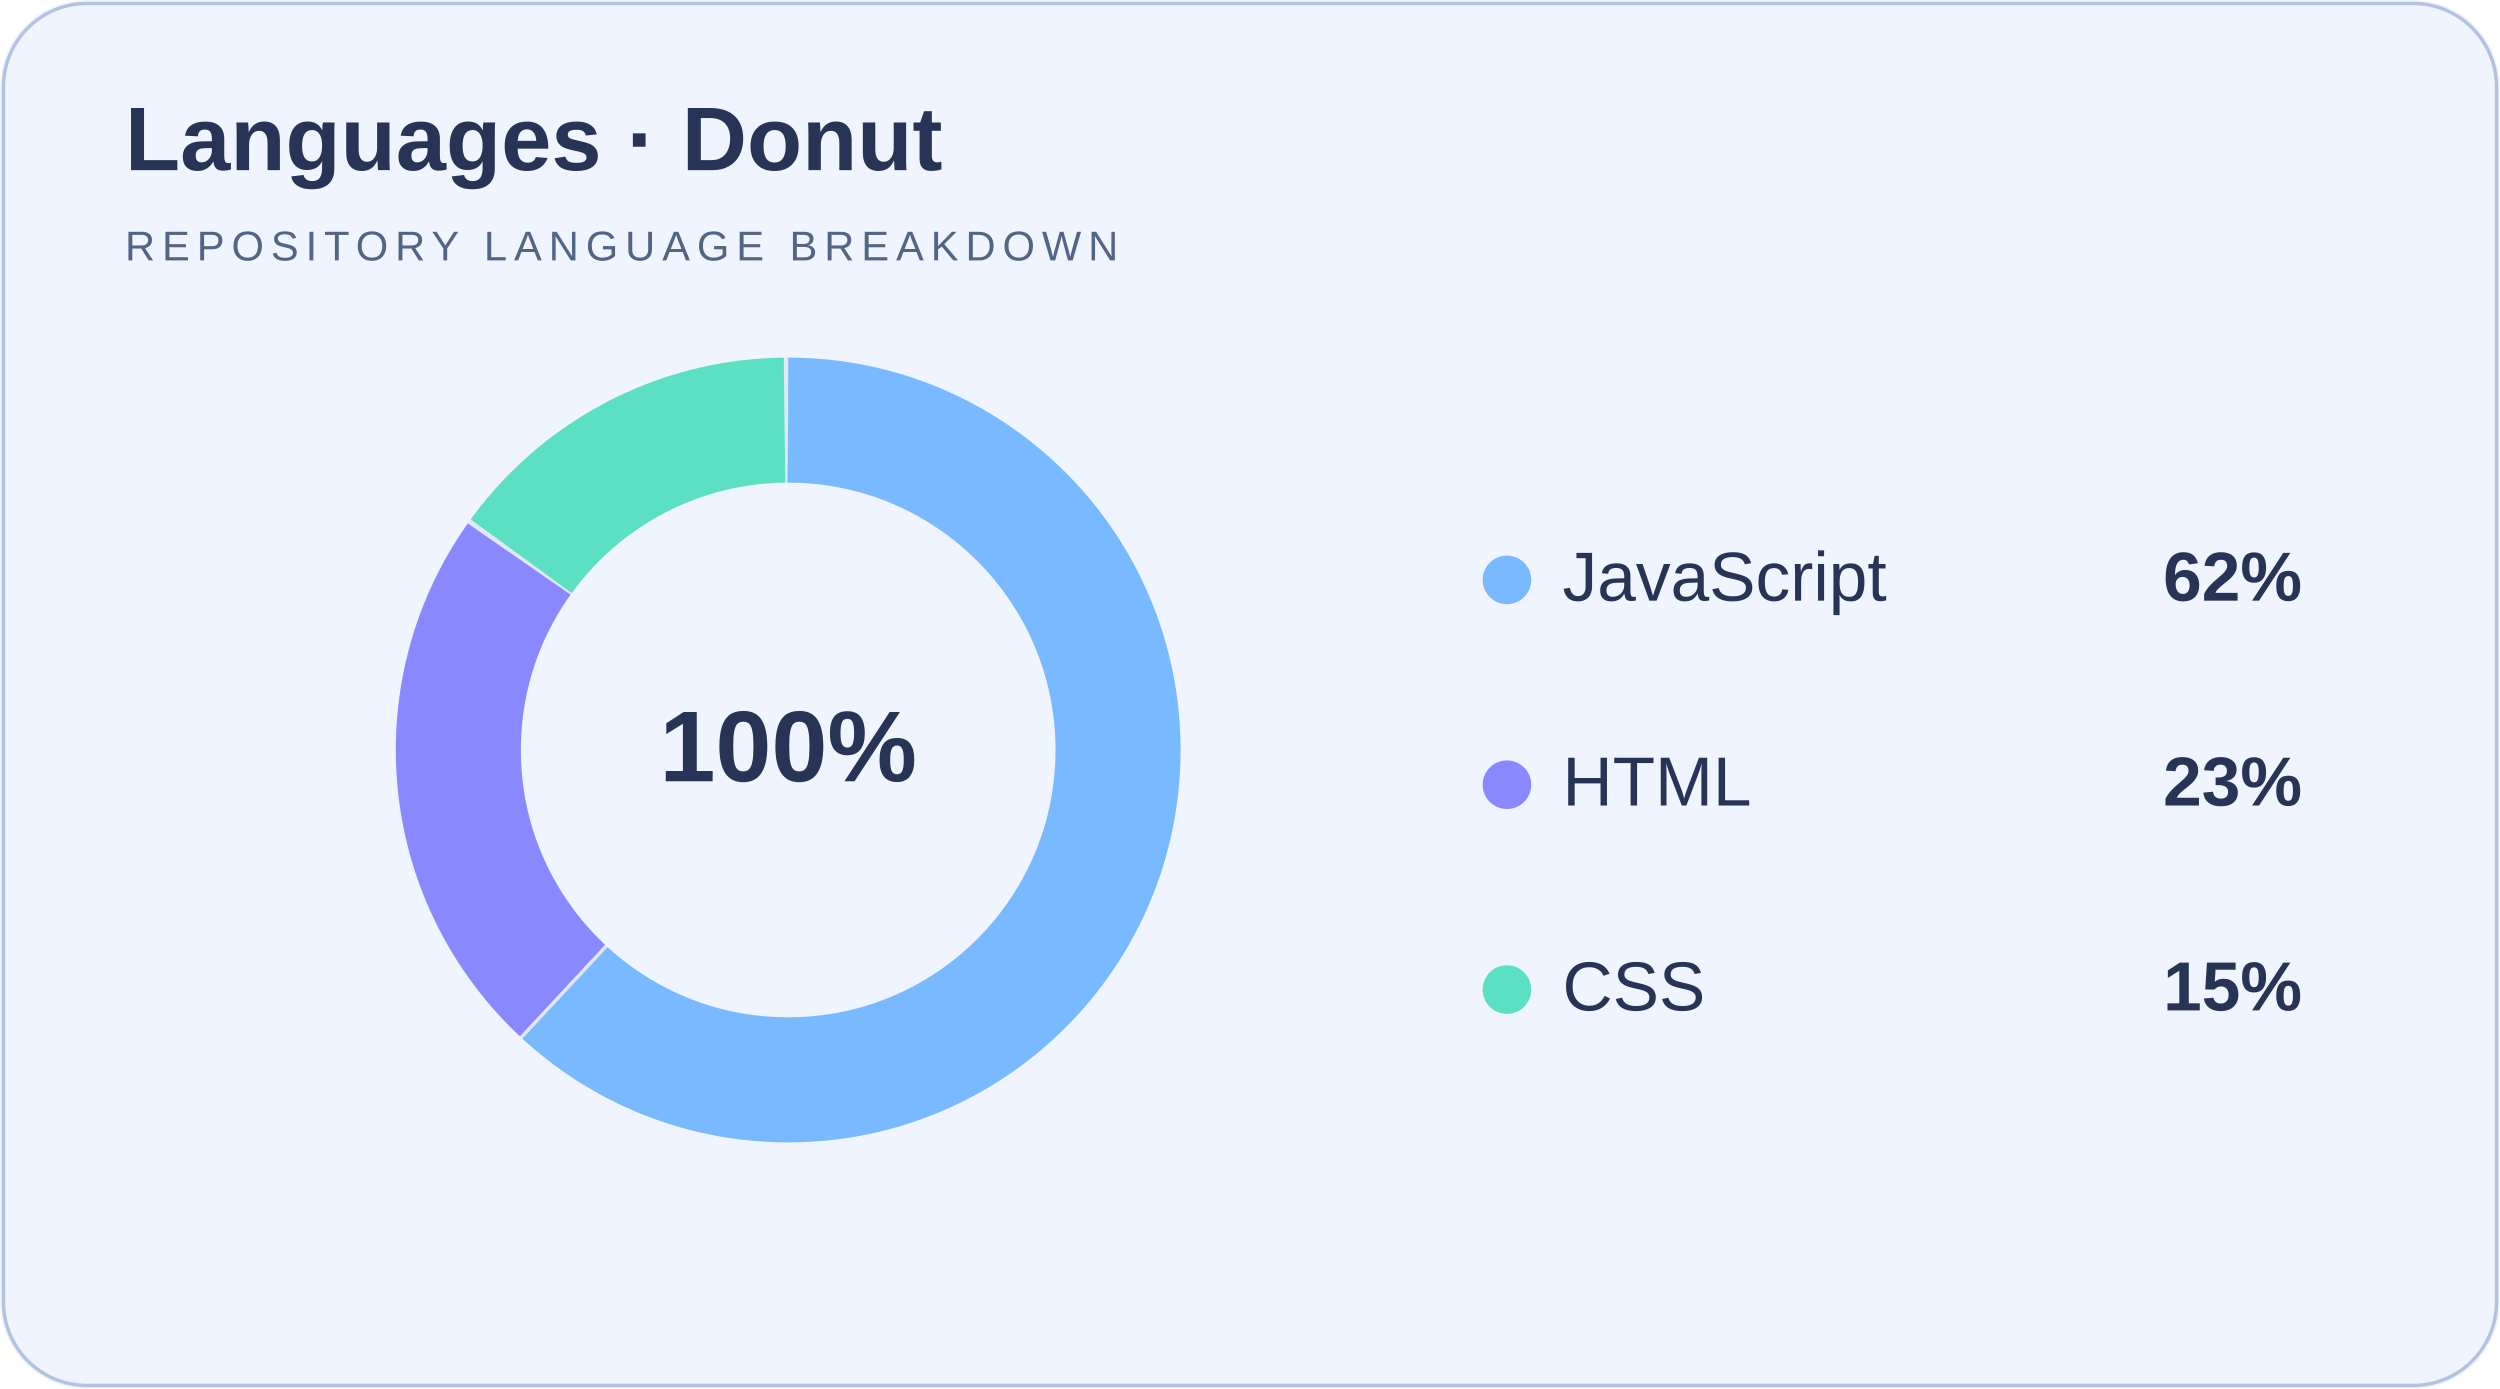
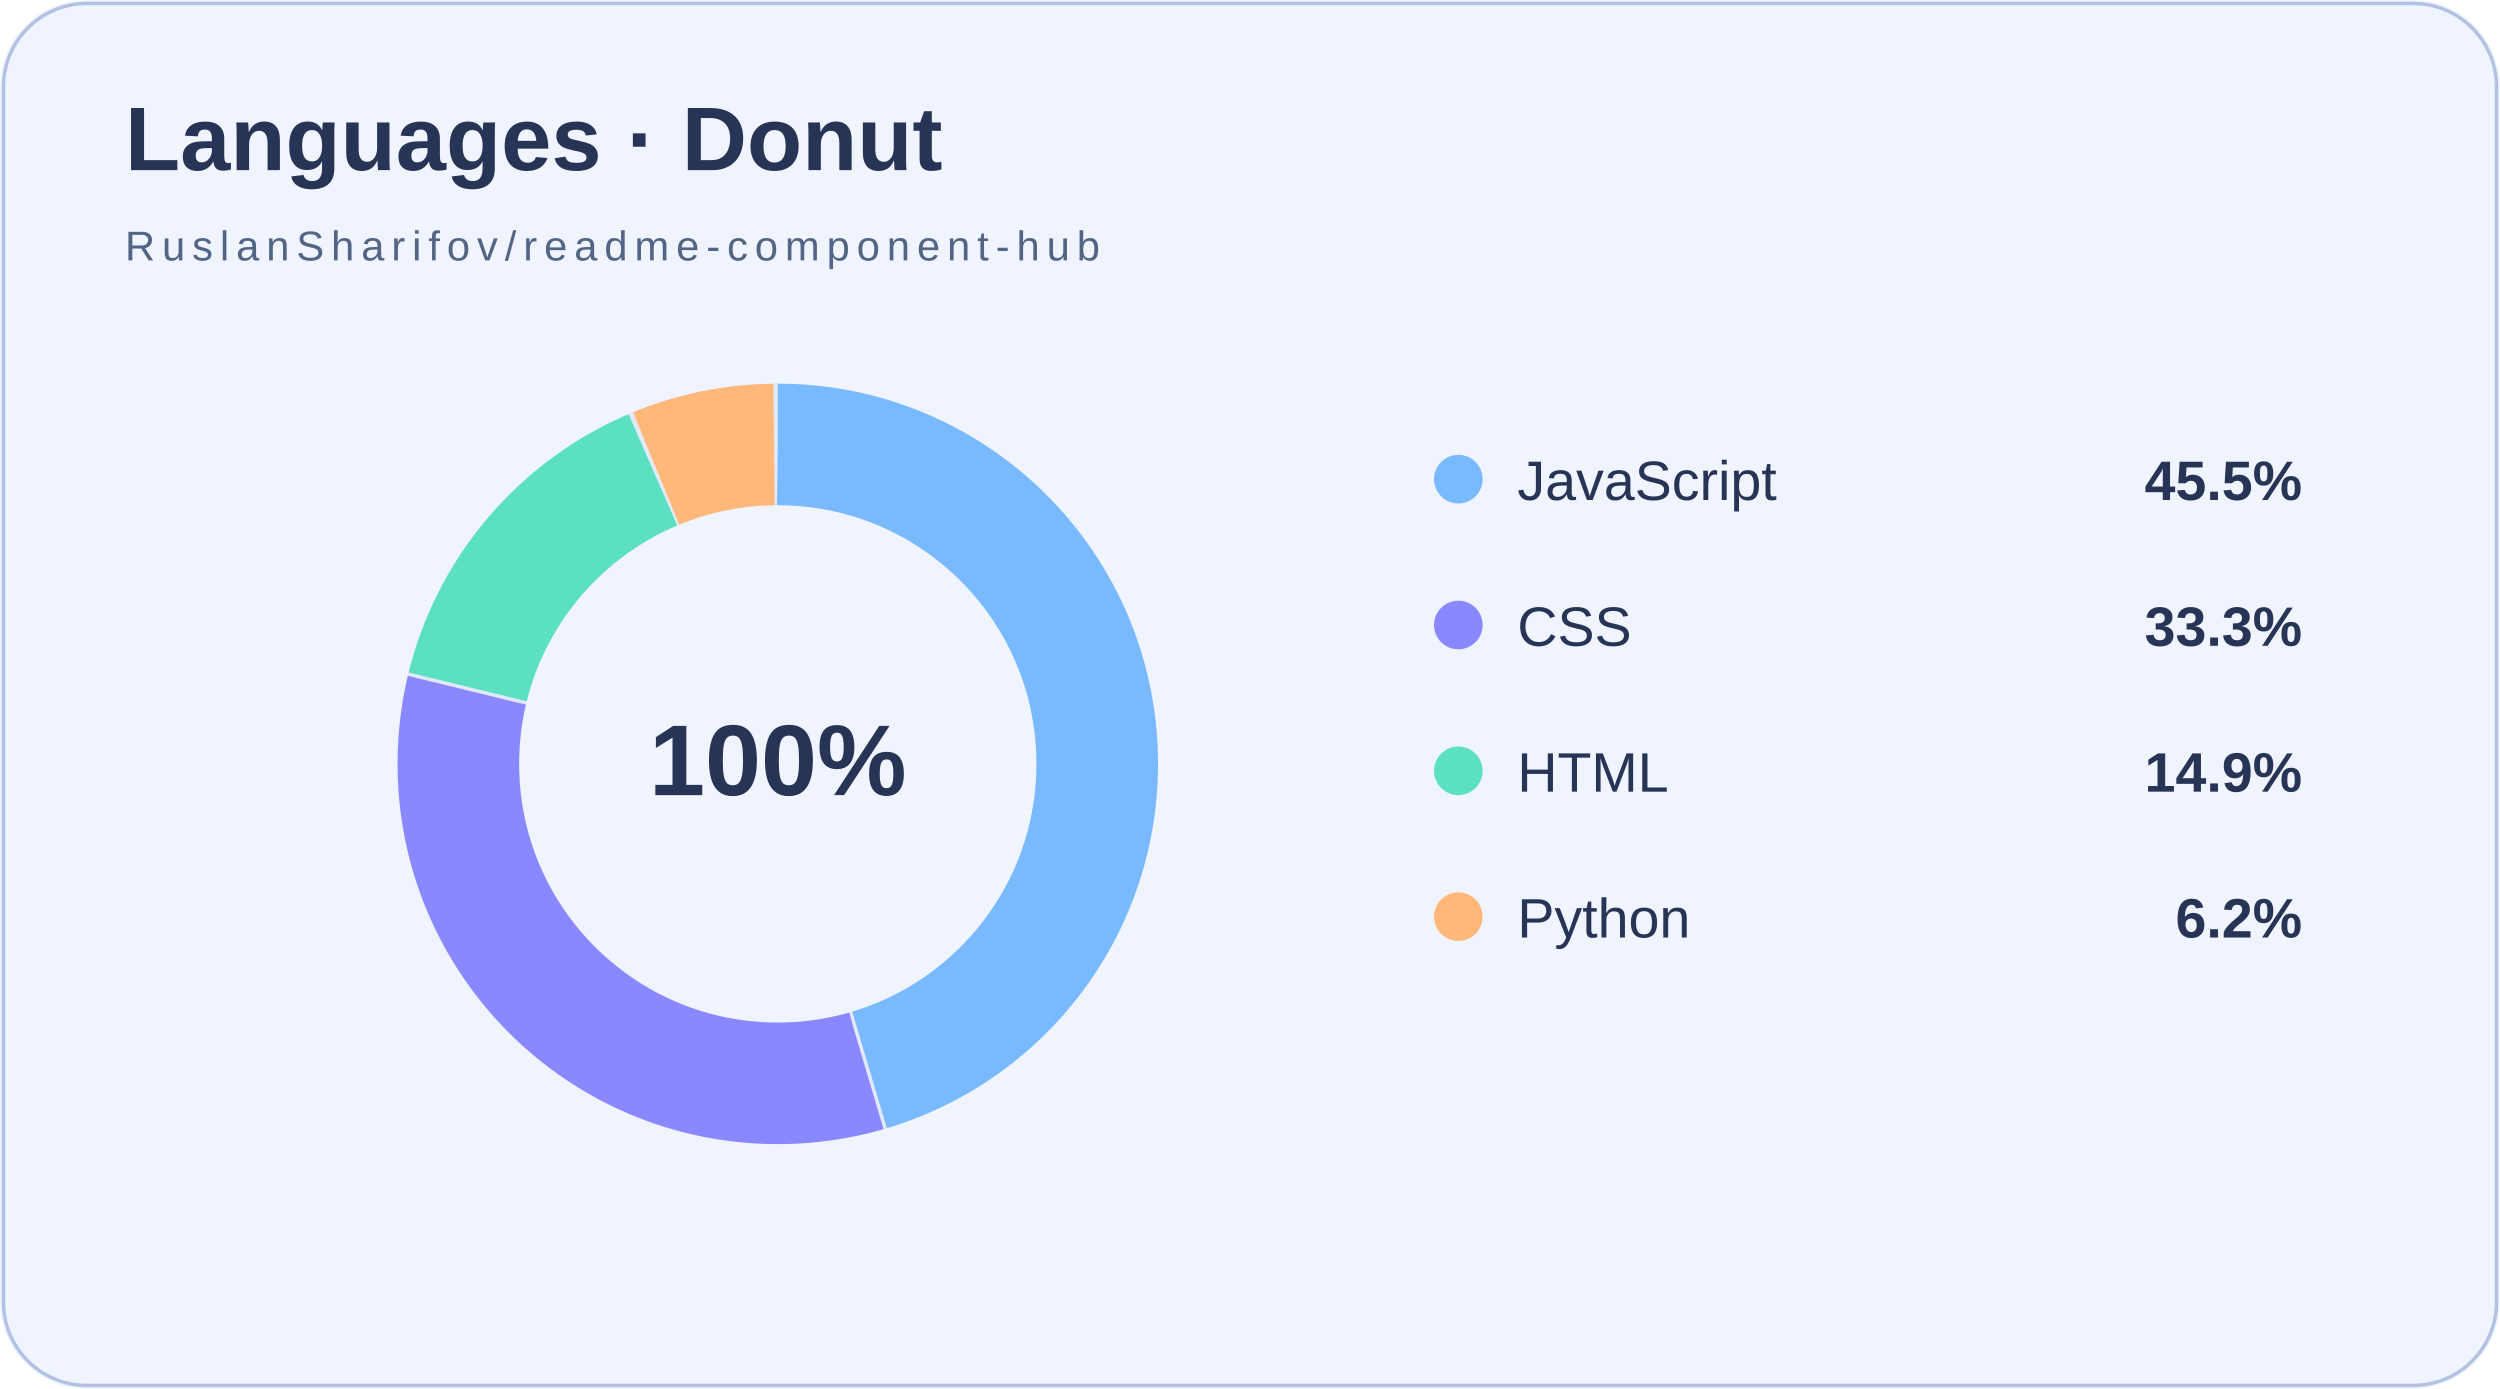
<svg xmlns="http://www.w3.org/2000/svg" width="720" height="400" viewBox="0 0 720 400">
  <rect width="720" height="400" fill="#f0f4ff" rx="25" />
  <rect x="1" y="1" width="718" height="398" rx="24" fill="none" stroke="#b3c2e1" />
-   <text x="36" y="49" font-family="Arial" font-size="26" font-weight="bold" fill="#273455">Languages · Donut</text>
-   <text x="36" y="75" font-family="Arial" font-size="12" letter-spacing="2" fill="#536585">REPOSITORY LANGUAGE BREAKDOWN</text>
-   <circle cx="227" cy="216" r="95" stroke="#b3c2e1" stroke-opacity=".22" stroke-width="36" fill="none" />
-   <circle cx="227" cy="216" r="95" stroke="#78b9ff" stroke-width="36" fill="none" stroke-dasharray="369.08 596.90" stroke-dashoffset="0.00" transform="rotate(-90 227 216)" />
-   <circle cx="227" cy="216" r="95" stroke="#8a88ff" stroke-width="36" fill="none" stroke-dasharray="136.29 596.90" stroke-dashoffset="-370.08" transform="rotate(-90 227 216)" />
-   <circle cx="227" cy="216" r="95" stroke="#5be0c2" stroke-width="36" fill="none" stroke-dasharray="88.54 596.90" stroke-dashoffset="-507.37" transform="rotate(-90 227 216)" />
-   <text x="227" y="225" fill="#273455" font-family="Arial" font-size="29" font-weight="bold" text-anchor="middle">100%</text>
-   <circle cx="434" cy="167" r="7" fill="#78b9ff" />
-   <text x="450" y="173" fill="#273455" font-family="Arial" font-size="20">JavaScript</text>
-   <text x="663" y="173" fill="#273455" font-family="Arial" font-size="20" font-weight="bold" text-anchor="end">62%</text>
-   <circle cx="434" cy="226" r="7" fill="#8a88ff" />
-   <text x="450" y="232" fill="#273455" font-family="Arial" font-size="20">HTML</text>
-   <text x="663" y="232" fill="#273455" font-family="Arial" font-size="20" font-weight="bold" text-anchor="end">23%</text>
-   <circle cx="434" cy="285" r="7" fill="#5be0c2" />
-   <text x="450" y="291" fill="#273455" font-family="Arial" font-size="20">CSS</text>
-   <text x="663" y="291" fill="#273455" font-family="Arial" font-size="20" font-weight="bold" text-anchor="end">15%</text>
+   <text x="36" y="49" font-family="Arial,sans-serif" font-size="26" font-weight="bold" fill="#273455">Languages · Donut</text>
+   <text x="36" y="75" font-family="Arial,sans-serif" font-size="12" letter-spacing="2" fill="#536585">RuslanSharifov/readme-component-hub</text>
+   <circle cx="224" cy="220" r="92" fill="none" stroke="#b3c2e1" stroke-opacity=".20" stroke-width="35" />
+   <circle cx="224" cy="220" r="92" fill="none" stroke="#78b9ff" stroke-width="35" stroke-dasharray="262.24 578.05" stroke-dashoffset="0.00" transform="rotate(-90 224 220)" />
+   <circle cx="224" cy="220" r="92" fill="none" stroke="#8a88ff" stroke-width="35" stroke-dasharray="191.74 578.05" stroke-dashoffset="-263.24" transform="rotate(-90 224 220)" />
+   <circle cx="224" cy="220" r="92" fill="none" stroke="#5be0c2" stroke-width="35" stroke-dasharray="85.19 578.05" stroke-dashoffset="-455.98" transform="rotate(-90 224 220)" />
+   <circle cx="224" cy="220" r="92" fill="none" stroke="#ffb879" stroke-width="35" stroke-dasharray="34.88 578.05" stroke-dashoffset="-542.17" transform="rotate(-90 224 220)" />
+   <text x="224" y="229" text-anchor="middle" fill="#273455" font-family="Arial,sans-serif" font-size="29" font-weight="bold">100%</text>
+   <circle cx="420" cy="138" r="7" fill="#78b9ff" />
+   <text x="437" y="144" fill="#273455" font-family="Arial,sans-serif" font-size="16">JavaScript</text>
+   <text x="663" y="144" text-anchor="end" fill="#273455" font-family="Arial,sans-serif" font-size="16" font-weight="bold">45.5%</text>
+   <circle cx="420" cy="180" r="7" fill="#8a88ff" />
+   <text x="437" y="186" fill="#273455" font-family="Arial,sans-serif" font-size="16">CSS</text>
+   <text x="663" y="186" text-anchor="end" fill="#273455" font-family="Arial,sans-serif" font-size="16" font-weight="bold">33.3%</text>
+   <circle cx="420" cy="222" r="7" fill="#5be0c2" />
+   <text x="437" y="228" fill="#273455" font-family="Arial,sans-serif" font-size="16">HTML</text>
+   <text x="663" y="228" text-anchor="end" fill="#273455" font-family="Arial,sans-serif" font-size="16" font-weight="bold">14.9%</text>
+   <circle cx="420" cy="264" r="7" fill="#ffb879" />
+   <text x="437" y="270" fill="#273455" font-family="Arial,sans-serif" font-size="16">Python</text>
+   <text x="663" y="270" text-anchor="end" fill="#273455" font-family="Arial,sans-serif" font-size="16" font-weight="bold">6.2%</text>
</svg>
